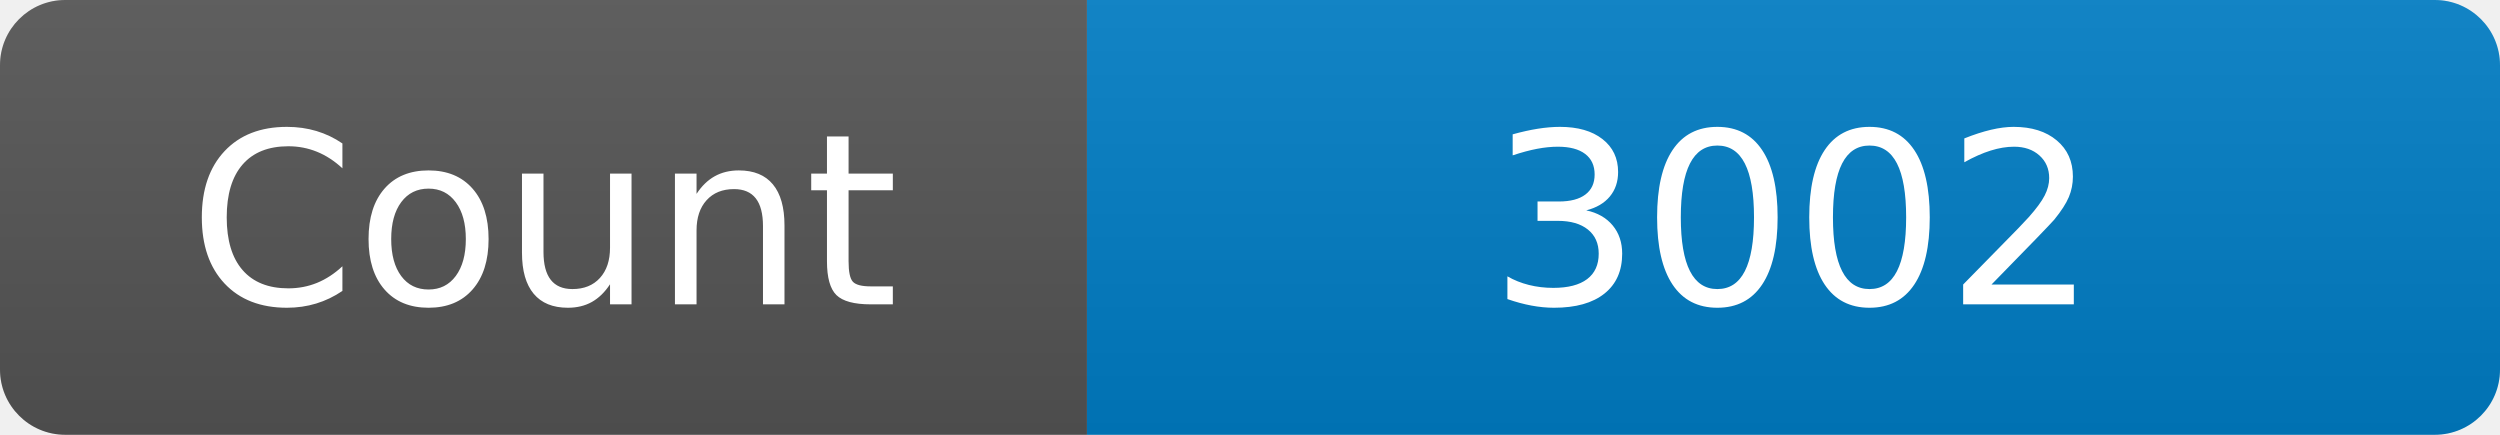
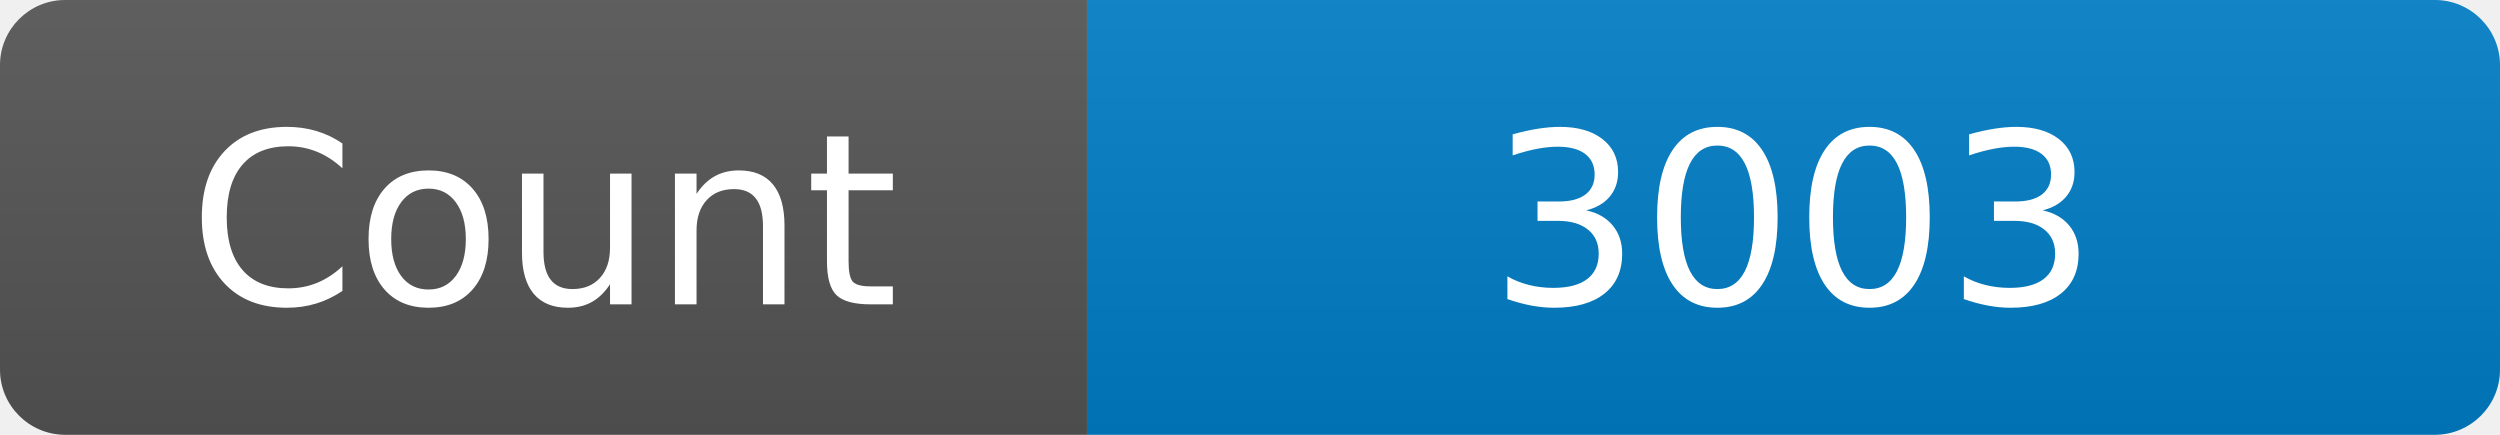
<svg xmlns="http://www.w3.org/2000/svg" width="115" height="20" role="img" aria-label="Maintained?: yes">
  <linearGradient id="s" x2="0" y2="100%">
    <stop offset="0" stop-color="#bbb" stop-opacity=".1" />
    <stop offset="1" stop-opacity=".1" />
  </linearGradient>
  <clipPath id="r">
    <rect width="115" height="20" rx="3" fill="#fff" />
  </clipPath>
  <g clip-path="url(#r)">
    <rect width="50" height="20" fill="#555" />
    <rect x="50" width="160" height="20" fill="#007ec6" />
    <rect width="115" height="20" fill="url(#s)" />
  </g>
  <g fill="#fff" text-anchor="middle" font-family="Verdana,Geneva,DejaVu Sans,sans-serif" font-size="110">
    <text x="250" y="140" transform="scale(.1)" fill="#fff">Count</text>
-     <text x="825" y="140" transform="scale(.1)" fill="#fff">3002</text>
+     <text x="825" y="140" transform="scale(.1)" fill="#fff">3003</text>
  </g>
</svg>
